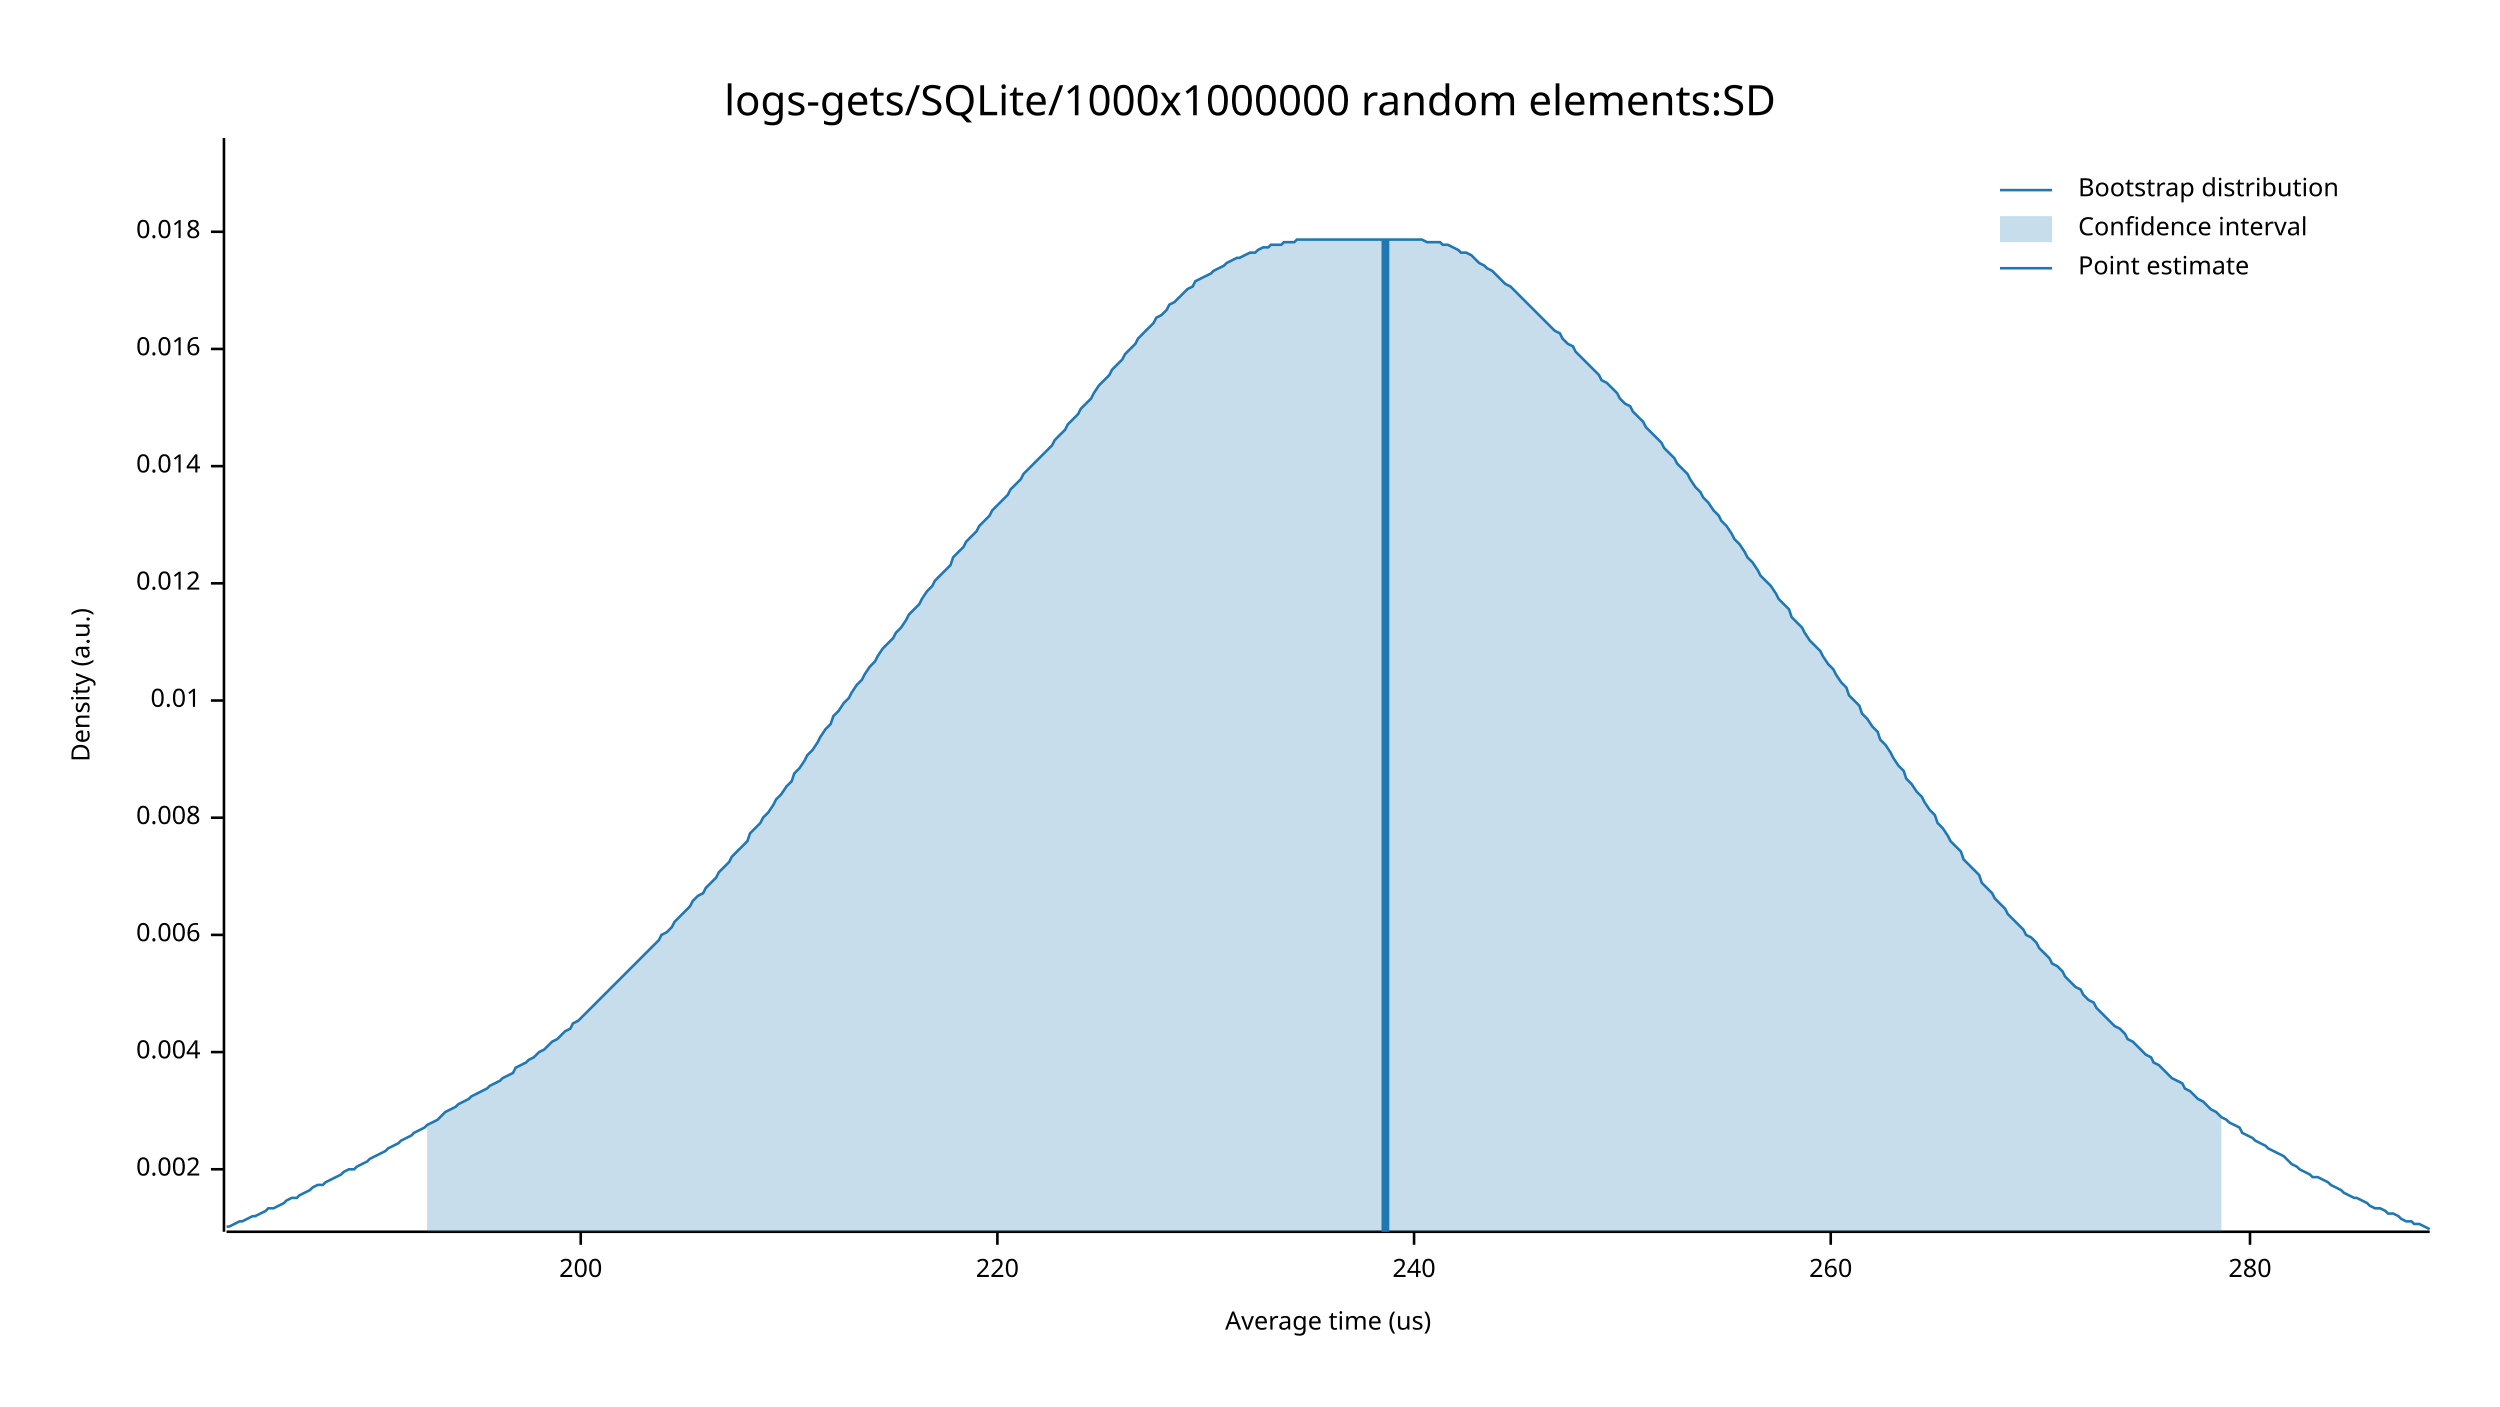
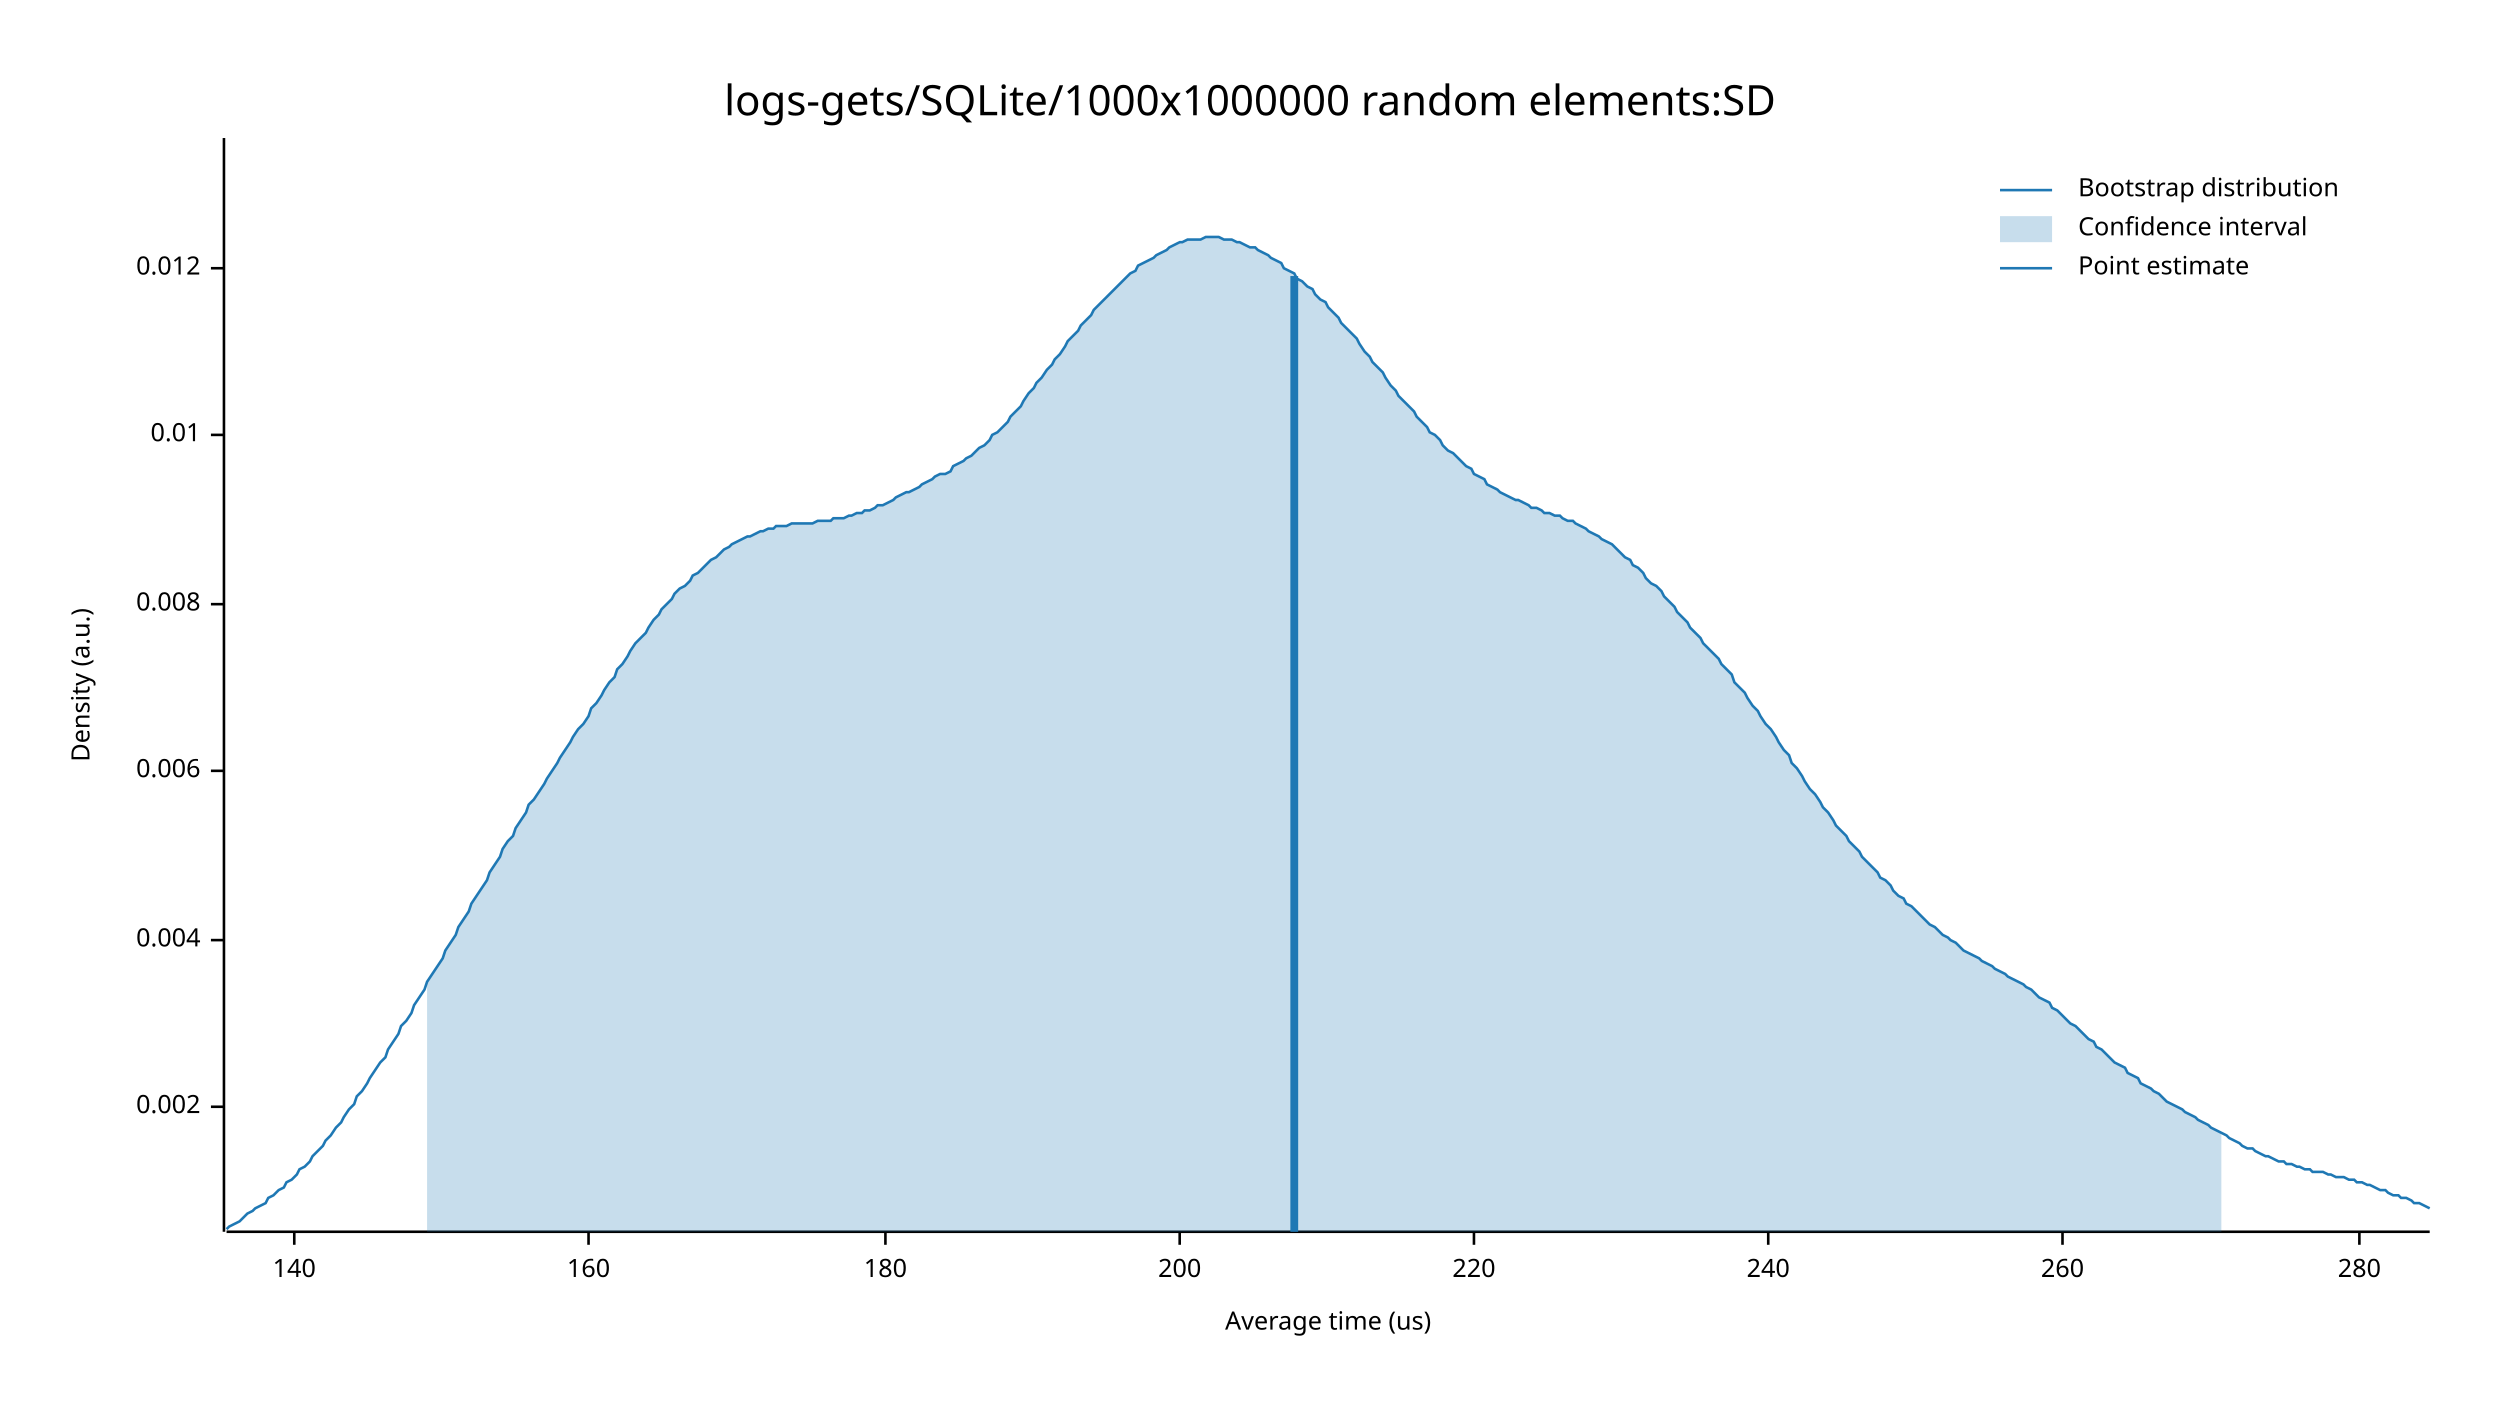
<svg xmlns="http://www.w3.org/2000/svg" width="960" height="540" viewBox="0 0 960 540">
  <text x="480" y="32" dy="0.76em" text-anchor="middle" font-family="sans-serif" font-size="16.129" opacity="1" fill="#000000">
logs-gets/SQLite/1000x1000000 random elements:SD
</text>
  <text x="27" y="263" dy="0.76em" text-anchor="middle" font-family="sans-serif" font-size="9.677" opacity="1" fill="#000000" transform="rotate(270, 27, 263)">
Density (a.u.)
</text>
  <text x="510" y="513" dy="-0.5ex" text-anchor="middle" font-family="sans-serif" font-size="9.677" opacity="1" fill="#000000">
Average time (us)
</text>
  <polyline fill="none" opacity="1" stroke="#000000" stroke-width="1" points="86,53 86,473 " />
-   <text x="77" y="449" dy="0.5ex" text-anchor="end" font-family="sans-serif" font-size="9.677" opacity="1" fill="#000000">
+   <text x="77" y="425" dy="0.5ex" text-anchor="end" font-family="sans-serif" font-size="9.677" opacity="1" fill="#000000">
0.002
</text>
-   <polyline fill="none" opacity="1" stroke="#000000" stroke-width="1" points="81,449 86,449 " />
-   <text x="77" y="404" dy="0.5ex" text-anchor="end" font-family="sans-serif" font-size="9.677" opacity="1" fill="#000000">
+   <polyline fill="none" opacity="1" stroke="#000000" stroke-width="1" points="81,425 86,425 " />
+   <text x="77" y="361" dy="0.5ex" text-anchor="end" font-family="sans-serif" font-size="9.677" opacity="1" fill="#000000">
0.004
</text>
-   <polyline fill="none" opacity="1" stroke="#000000" stroke-width="1" points="81,404 86,404 " />
-   <text x="77" y="359" dy="0.5ex" text-anchor="end" font-family="sans-serif" font-size="9.677" opacity="1" fill="#000000">
+   <polyline fill="none" opacity="1" stroke="#000000" stroke-width="1" points="81,361 86,361 " />
+   <text x="77" y="296" dy="0.5ex" text-anchor="end" font-family="sans-serif" font-size="9.677" opacity="1" fill="#000000">
0.006
</text>
-   <polyline fill="none" opacity="1" stroke="#000000" stroke-width="1" points="81,359 86,359 " />
-   <text x="77" y="314" dy="0.5ex" text-anchor="end" font-family="sans-serif" font-size="9.677" opacity="1" fill="#000000">
+   <polyline fill="none" opacity="1" stroke="#000000" stroke-width="1" points="81,296 86,296 " />
+   <text x="77" y="232" dy="0.5ex" text-anchor="end" font-family="sans-serif" font-size="9.677" opacity="1" fill="#000000">
0.008
</text>
-   <polyline fill="none" opacity="1" stroke="#000000" stroke-width="1" points="81,314 86,314 " />
-   <text x="77" y="269" dy="0.5ex" text-anchor="end" font-family="sans-serif" font-size="9.677" opacity="1" fill="#000000">
+   <polyline fill="none" opacity="1" stroke="#000000" stroke-width="1" points="81,232 86,232 " />
+   <text x="77" y="167" dy="0.5ex" text-anchor="end" font-family="sans-serif" font-size="9.677" opacity="1" fill="#000000">
0.01
</text>
-   <polyline fill="none" opacity="1" stroke="#000000" stroke-width="1" points="81,269 86,269 " />
-   <text x="77" y="224" dy="0.5ex" text-anchor="end" font-family="sans-serif" font-size="9.677" opacity="1" fill="#000000">
+   <polyline fill="none" opacity="1" stroke="#000000" stroke-width="1" points="81,167 86,167 " />
+   <text x="77" y="103" dy="0.5ex" text-anchor="end" font-family="sans-serif" font-size="9.677" opacity="1" fill="#000000">
0.012
</text>
-   <polyline fill="none" opacity="1" stroke="#000000" stroke-width="1" points="81,224 86,224 " />
-   <text x="77" y="179" dy="0.5ex" text-anchor="end" font-family="sans-serif" font-size="9.677" opacity="1" fill="#000000">
- 0.014
+   <polyline fill="none" opacity="1" stroke="#000000" stroke-width="1" points="81,103 86,103 " />
+   <polyline fill="none" opacity="1" stroke="#000000" stroke-width="1" points="87,473 933,473 " />
+   <text x="113" y="483" dy="0.76em" text-anchor="middle" font-family="sans-serif" font-size="9.677" opacity="1" fill="#000000">
+ 140
</text>
-   <polyline fill="none" opacity="1" stroke="#000000" stroke-width="1" points="81,179 86,179 " />
-   <text x="77" y="134" dy="0.5ex" text-anchor="end" font-family="sans-serif" font-size="9.677" opacity="1" fill="#000000">
- 0.016
+   <polyline fill="none" opacity="1" stroke="#000000" stroke-width="1" points="113,473 113,478 " />
+   <text x="226" y="483" dy="0.76em" text-anchor="middle" font-family="sans-serif" font-size="9.677" opacity="1" fill="#000000">
+ 160
</text>
-   <polyline fill="none" opacity="1" stroke="#000000" stroke-width="1" points="81,134 86,134 " />
-   <text x="77" y="89" dy="0.5ex" text-anchor="end" font-family="sans-serif" font-size="9.677" opacity="1" fill="#000000">
- 0.018
+   <polyline fill="none" opacity="1" stroke="#000000" stroke-width="1" points="226,473 226,478 " />
+   <text x="340" y="483" dy="0.76em" text-anchor="middle" font-family="sans-serif" font-size="9.677" opacity="1" fill="#000000">
+ 180
</text>
-   <polyline fill="none" opacity="1" stroke="#000000" stroke-width="1" points="81,89 86,89 " />
-   <polyline fill="none" opacity="1" stroke="#000000" stroke-width="1" points="87,473 933,473 " />
-   <text x="223" y="483" dy="0.76em" text-anchor="middle" font-family="sans-serif" font-size="9.677" opacity="1" fill="#000000">
+   <polyline fill="none" opacity="1" stroke="#000000" stroke-width="1" points="340,473 340,478 " />
+   <text x="453" y="483" dy="0.76em" text-anchor="middle" font-family="sans-serif" font-size="9.677" opacity="1" fill="#000000">
200
</text>
-   <polyline fill="none" opacity="1" stroke="#000000" stroke-width="1" points="223,473 223,478 " />
-   <text x="383" y="483" dy="0.76em" text-anchor="middle" font-family="sans-serif" font-size="9.677" opacity="1" fill="#000000">
+   <polyline fill="none" opacity="1" stroke="#000000" stroke-width="1" points="453,473 453,478 " />
+   <text x="566" y="483" dy="0.76em" text-anchor="middle" font-family="sans-serif" font-size="9.677" opacity="1" fill="#000000">
220
</text>
-   <polyline fill="none" opacity="1" stroke="#000000" stroke-width="1" points="383,473 383,478 " />
-   <text x="543" y="483" dy="0.76em" text-anchor="middle" font-family="sans-serif" font-size="9.677" opacity="1" fill="#000000">
+   <polyline fill="none" opacity="1" stroke="#000000" stroke-width="1" points="566,473 566,478 " />
+   <text x="679" y="483" dy="0.76em" text-anchor="middle" font-family="sans-serif" font-size="9.677" opacity="1" fill="#000000">
240
</text>
-   <polyline fill="none" opacity="1" stroke="#000000" stroke-width="1" points="543,473 543,478 " />
-   <text x="703" y="483" dy="0.76em" text-anchor="middle" font-family="sans-serif" font-size="9.677" opacity="1" fill="#000000">
+   <polyline fill="none" opacity="1" stroke="#000000" stroke-width="1" points="679,473 679,478 " />
+   <text x="792" y="483" dy="0.76em" text-anchor="middle" font-family="sans-serif" font-size="9.677" opacity="1" fill="#000000">
260
</text>
-   <polyline fill="none" opacity="1" stroke="#000000" stroke-width="1" points="703,473 703,478 " />
-   <text x="864" y="483" dy="0.76em" text-anchor="middle" font-family="sans-serif" font-size="9.677" opacity="1" fill="#000000">
+   <polyline fill="none" opacity="1" stroke="#000000" stroke-width="1" points="792,473 792,478 " />
+   <text x="906" y="483" dy="0.76em" text-anchor="middle" font-family="sans-serif" font-size="9.677" opacity="1" fill="#000000">
280
</text>
-   <polyline fill="none" opacity="1" stroke="#000000" stroke-width="1" points="864,473 864,478 " />
-   <polyline fill="none" opacity="1" stroke="#1F78B4" stroke-width="1" points="87,471 88,471 90,470 92,469 93,469 95,468 97,467 98,467 100,466 102,465 103,464 105,464 107,463 109,462 110,461 112,460 114,460 115,459 117,458 119,457 120,456 122,455 124,455 125,454 127,453 129,452 131,451 132,450 134,449 136,449 137,448 139,447 141,446 142,445 144,444 146,443 148,442 149,441 151,440 153,439 154,438 156,437 158,436 159,435 161,434 163,433 164,432 166,431 168,430 170,428 171,427 173,426 175,425 176,424 178,423 180,422 181,421 183,420 185,419 187,418 188,417 190,416 192,415 193,414 195,413 197,412 198,410 200,409 202,408 203,407 205,406 207,404 209,403 210,402 212,400 214,399 215,398 217,396 219,395 220,393 222,392 224,390 226,388 227,387 229,385 231,383 232,382 234,380 236,378 237,377 239,375 241,373 242,372 244,370 246,368 248,366 249,365 251,363 253,361 254,359 256,358 258,356 259,354 261,352 263,350 265,348 266,346 268,344 270,343 271,341 273,339 275,337 276,335 278,333 280,331 281,329 283,327 285,325 287,323 288,320 290,318 292,316 293,314 295,312 297,309 298,307 300,305 302,302 304,300 305,297 307,295 309,292 310,290 312,288 314,285 315,283 317,280 319,278 320,275 322,273 324,270 326,268 327,266 329,263 331,261 332,259 334,256 336,254 337,252 339,249 341,247 343,245 344,243 346,241 348,238 349,236 351,234 353,232 354,230 356,227 358,225 359,223 361,221 363,219 365,217 366,214 368,212 370,210 371,208 373,206 375,204 376,202 378,200 380,198 381,196 383,194 385,192 387,190 388,188 390,186 392,184 393,182 395,180 397,178 398,177 400,175 402,173 404,171 405,169 407,167 409,165 410,163 412,161 414,159 415,157 417,155 419,153 420,151 422,148 424,146 426,144 427,142 429,140 431,138 432,136 434,134 436,132 437,130 439,128 441,126 443,124 444,122 446,121 448,119 449,117 451,116 453,114 454,113 456,111 458,110 459,108 461,107 463,106 465,105 466,104 468,103 470,102 471,101 473,100 475,99 476,99 478,98 480,97 482,97 483,96 485,95 487,95 488,94 490,94 492,94 493,93 495,93 497,93 498,92 500,92 502,92 504,92 505,92 507,92 509,92 510,92 512,92 514,92 515,92 517,92 519,92 521,92 522,92 524,92 526,92 527,92 529,92 531,92 532,92 534,92 536,92 537,92 539,92 541,92 543,92 544,92 546,92 548,93 549,93 551,93 553,93 554,94 556,94 558,95 560,96 561,97 563,97 565,98 566,99 568,101 570,102 571,103 573,104 575,106 576,107 578,109 580,110 582,112 583,113 585,115 587,117 588,118 590,120 592,122 593,123 595,125 597,127 599,128 600,130 602,132 604,133 605,135 607,137 609,139 610,140 612,142 614,144 615,146 617,147 619,149 621,151 622,153 624,155 626,156 627,158 629,160 631,162 632,164 634,166 636,168 638,170 639,172 641,174 643,176 644,178 646,180 648,182 649,184 651,187 653,189 654,191 656,193 658,196 660,198 661,200 663,202 665,205 666,207 668,209 670,212 671,214 673,216 675,219 676,221 678,223 680,225 682,228 683,230 685,232 687,234 688,237 690,239 692,241 693,243 695,246 697,248 699,250 700,252 702,255 704,257 705,259 707,262 709,264 710,267 712,269 714,271 715,274 717,276 719,279 721,281 722,284 724,286 726,289 727,291 729,294 731,296 732,299 734,301 736,304 738,306 739,308 741,311 743,313 744,316 746,318 748,321 749,323 751,325 753,327 754,330 756,332 758,334 760,336 761,339 763,341 765,343 766,345 768,347 770,349 771,351 773,353 775,355 777,357 778,359 780,360 782,362 783,364 785,366 787,368 788,370 790,371 792,373 793,375 795,377 797,379 799,380 800,382 802,384 804,385 805,387 807,389 809,391 810,392 812,394 814,395 816,397 817,399 819,400 821,402 822,403 824,405 826,406 827,408 829,409 831,411 832,412 834,414 836,415 838,416 839,418 841,419 843,421 844,422 846,423 848,425 849,426 851,427 853,429 855,430 856,431 858,432 860,433 861,435 863,436 865,437 866,438 868,439 870,440 871,441 873,442 875,443 877,444 878,445 880,447 882,448 883,449 885,450 887,451 888,452 890,452 892,453 894,454 895,455 897,456 899,457 900,458 902,459 904,460 905,460 907,461 909,462 910,463 912,464 914,464 916,465 917,466 919,466 921,467 922,468 924,469 926,469 927,470 929,470 931,471 933,472 " />
-   <polygon opacity="0.25" fill="#1F78B4" points="164,432 166,431 168,430 170,428 171,427 173,426 175,425 176,424 178,423 180,422 181,421 183,420 185,419 187,418 188,417 190,416 192,415 193,414 195,413 197,412 198,410 200,409 202,408 203,407 205,406 207,404 209,403 210,402 212,400 214,399 215,398 217,396 219,395 220,393 222,392 224,390 226,388 227,387 229,385 231,383 232,382 234,380 236,378 237,377 239,375 241,373 242,372 244,370 246,368 248,366 249,365 251,363 253,361 254,359 256,358 258,356 259,354 261,352 263,350 265,348 266,346 268,344 270,343 271,341 273,339 275,337 276,335 278,333 280,331 281,329 283,327 285,325 287,323 288,320 290,318 292,316 293,314 295,312 297,309 298,307 300,305 302,302 304,300 305,297 307,295 309,292 310,290 312,288 314,285 315,283 317,280 319,278 320,275 322,273 324,270 326,268 327,266 329,263 331,261 332,259 334,256 336,254 337,252 339,249 341,247 343,245 344,243 346,241 348,238 349,236 351,234 353,232 354,230 356,227 358,225 359,223 361,221 363,219 365,217 366,214 368,212 370,210 371,208 373,206 375,204 376,202 378,200 380,198 381,196 383,194 385,192 387,190 388,188 390,186 392,184 393,182 395,180 397,178 398,177 400,175 402,173 404,171 405,169 407,167 409,165 410,163 412,161 414,159 415,157 417,155 419,153 420,151 422,148 424,146 426,144 427,142 429,140 431,138 432,136 434,134 436,132 437,130 439,128 441,126 443,124 444,122 446,121 448,119 449,117 451,116 453,114 454,113 456,111 458,110 459,108 461,107 463,106 465,105 466,104 468,103 470,102 471,101 473,100 475,99 476,99 478,98 480,97 482,97 483,96 485,95 487,95 488,94 490,94 492,94 493,93 495,93 497,93 498,92 500,92 502,92 504,92 505,92 507,92 509,92 510,92 512,92 514,92 515,92 517,92 519,92 521,92 522,92 524,92 526,92 527,92 529,92 531,92 532,92 534,92 536,92 537,92 539,92 541,92 543,92 544,92 546,92 548,93 549,93 551,93 553,93 554,94 556,94 558,95 560,96 561,97 563,97 565,98 566,99 568,101 570,102 571,103 573,104 575,106 576,107 578,109 580,110 582,112 583,113 585,115 587,117 588,118 590,120 592,122 593,123 595,125 597,127 599,128 600,130 602,132 604,133 605,135 607,137 609,139 610,140 612,142 614,144 615,146 617,147 619,149 621,151 622,153 624,155 626,156 627,158 629,160 631,162 632,164 634,166 636,168 638,170 639,172 641,174 643,176 644,178 646,180 648,182 649,184 651,187 653,189 654,191 656,193 658,196 660,198 661,200 663,202 665,205 666,207 668,209 670,212 671,214 673,216 675,219 676,221 678,223 680,225 682,228 683,230 685,232 687,234 688,237 690,239 692,241 693,243 695,246 697,248 699,250 700,252 702,255 704,257 705,259 707,262 709,264 710,267 712,269 714,271 715,274 717,276 719,279 721,281 722,284 724,286 726,289 727,291 729,294 731,296 732,299 734,301 736,304 738,306 739,308 741,311 743,313 744,316 746,318 748,321 749,323 751,325 753,327 754,330 756,332 758,334 760,336 761,339 763,341 765,343 766,345 768,347 770,349 771,351 773,353 775,355 777,357 778,359 780,360 782,362 783,364 785,366 787,368 788,370 790,371 792,373 793,375 795,377 797,379 799,380 800,382 802,384 804,385 805,387 807,389 809,391 810,392 812,394 814,395 816,397 817,399 819,400 821,402 822,403 824,405 826,406 827,408 829,409 831,411 832,412 834,414 836,415 838,416 839,418 841,419 843,421 844,422 846,423 848,425 849,426 851,427 853,429 853,473 164,473 " />
-   <polyline fill="none" opacity="1" stroke="#1F78B4" stroke-width="3" points="532,473 532,92 " />
+   <polyline fill="none" opacity="1" stroke="#000000" stroke-width="1" points="906,473 906,478 " />
+   <polyline fill="none" opacity="1" stroke="#1F78B4" stroke-width="1" points="87,472 88,471 90,470 92,469 93,468 95,466 97,465 98,464 100,463 102,462 103,460 105,459 107,457 109,456 110,454 112,453 114,451 115,449 117,448 119,446 120,444 122,442 124,440 125,438 127,436 129,433 131,431 132,429 134,426 136,424 137,421 139,419 141,416 142,414 144,411 146,408 148,406 149,403 151,400 153,397 154,394 156,392 158,389 159,386 161,383 163,380 164,377 166,374 168,371 170,368 171,365 173,362 175,359 176,356 178,353 180,350 181,347 183,344 185,341 187,338 188,335 190,332 192,329 193,326 195,323 197,321 198,318 200,315 202,312 203,309 205,307 207,304 209,301 210,299 212,296 214,293 215,291 217,288 219,285 220,283 222,280 224,278 226,275 227,272 229,270 231,267 232,265 234,262 236,260 237,257 239,255 241,252 242,250 244,247 246,245 248,243 249,241 251,238 253,236 254,234 256,232 258,230 259,228 261,226 263,225 265,223 266,221 268,220 270,218 271,217 273,215 275,214 276,213 278,211 280,210 281,209 283,208 285,207 287,206 288,206 290,205 292,204 293,204 295,203 297,203 298,202 300,202 302,202 304,201 305,201 307,201 309,201 310,201 312,201 314,200 315,200 317,200 319,200 320,199 322,199 324,199 326,198 327,198 329,197 331,197 332,196 334,196 336,195 337,194 339,194 341,193 343,192 344,191 346,190 348,189 349,189 351,188 353,187 354,186 356,185 358,184 359,183 361,182 363,182 365,181 366,179 368,178 370,177 371,176 373,175 375,173 376,172 378,171 380,169 381,167 383,166 385,164 387,162 388,160 390,158 392,156 393,154 395,151 397,149 398,147 400,145 402,142 404,140 405,138 407,136 409,133 410,131 412,129 414,127 415,125 417,123 419,121 420,119 422,117 424,115 426,113 427,112 429,110 431,108 432,107 434,105 436,104 437,102 439,101 441,100 443,99 444,98 446,97 448,96 449,95 451,94 453,93 454,93 456,92 458,92 459,92 461,92 463,91 465,91 466,91 468,91 470,92 471,92 473,92 475,93 476,93 478,94 480,95 482,95 483,96 485,97 487,98 488,99 490,100 492,101 493,103 495,104 497,105 498,107 500,108 502,110 504,111 505,113 507,115 509,116 510,118 512,120 514,122 515,124 517,126 519,128 521,130 522,132 524,135 526,137 527,139 529,141 531,143 532,145 534,148 536,150 537,152 539,154 541,156 543,158 544,160 546,162 548,164 549,166 551,167 553,169 554,171 556,173 558,174 560,176 561,177 563,179 565,180 566,182 568,183 570,184 571,186 573,187 575,188 576,189 578,190 580,191 582,192 583,192 585,193 587,194 588,195 590,195 592,196 593,197 595,197 597,198 599,198 600,199 602,200 604,200 605,201 607,202 609,203 610,204 612,205 614,206 615,207 617,208 619,209 621,211 622,212 624,214 626,215 627,217 629,218 631,220 632,222 634,224 636,225 638,227 639,229 641,231 643,233 644,235 646,237 648,239 649,241 651,243 653,245 654,247 656,249 658,251 660,253 661,255 663,257 665,259 666,262 668,264 670,266 671,268 673,271 675,273 676,275 678,278 680,280 682,283 683,285 685,288 687,290 688,293 690,295 692,298 693,300 695,303 697,305 699,308 700,310 702,312 704,315 705,317 707,319 709,321 710,323 712,325 714,327 715,329 717,331 719,333 721,335 722,337 724,338 726,340 727,342 729,344 731,345 732,347 734,348 736,350 738,352 739,353 741,355 743,356 744,357 746,359 748,360 749,361 751,362 753,364 754,365 756,366 758,367 760,368 761,369 763,370 765,371 766,372 768,373 770,374 771,375 773,376 775,377 777,378 778,379 780,380 782,382 783,383 785,384 787,385 788,387 790,388 792,390 793,391 795,393 797,394 799,396 800,397 802,399 804,400 805,402 807,403 809,405 810,406 812,408 814,409 816,410 817,412 819,413 821,414 822,416 824,417 826,418 827,419 829,420 831,422 832,423 834,424 836,425 838,426 839,427 841,428 843,429 844,430 846,431 848,432 849,433 851,434 853,435 855,436 856,437 858,438 860,439 861,440 863,441 865,441 866,442 868,443 870,444 871,444 873,445 875,446 877,446 878,447 880,447 882,448 883,448 885,449 887,449 888,450 890,450 892,450 894,451 895,451 897,452 899,452 900,452 902,453 904,453 905,454 907,454 909,455 910,455 912,456 914,457 916,457 917,458 919,459 921,459 922,460 924,460 926,461 927,462 929,462 931,463 933,464 " />
+   <polygon opacity="0.25" fill="#1F78B4" points="164,377 166,374 168,371 170,368 171,365 173,362 175,359 176,356 178,353 180,350 181,347 183,344 185,341 187,338 188,335 190,332 192,329 193,326 195,323 197,321 198,318 200,315 202,312 203,309 205,307 207,304 209,301 210,299 212,296 214,293 215,291 217,288 219,285 220,283 222,280 224,278 226,275 227,272 229,270 231,267 232,265 234,262 236,260 237,257 239,255 241,252 242,250 244,247 246,245 248,243 249,241 251,238 253,236 254,234 256,232 258,230 259,228 261,226 263,225 265,223 266,221 268,220 270,218 271,217 273,215 275,214 276,213 278,211 280,210 281,209 283,208 285,207 287,206 288,206 290,205 292,204 293,204 295,203 297,203 298,202 300,202 302,202 304,201 305,201 307,201 309,201 310,201 312,201 314,200 315,200 317,200 319,200 320,199 322,199 324,199 326,198 327,198 329,197 331,197 332,196 334,196 336,195 337,194 339,194 341,193 343,192 344,191 346,190 348,189 349,189 351,188 353,187 354,186 356,185 358,184 359,183 361,182 363,182 365,181 366,179 368,178 370,177 371,176 373,175 375,173 376,172 378,171 380,169 381,167 383,166 385,164 387,162 388,160 390,158 392,156 393,154 395,151 397,149 398,147 400,145 402,142 404,140 405,138 407,136 409,133 410,131 412,129 414,127 415,125 417,123 419,121 420,119 422,117 424,115 426,113 427,112 429,110 431,108 432,107 434,105 436,104 437,102 439,101 441,100 443,99 444,98 446,97 448,96 449,95 451,94 453,93 454,93 456,92 458,92 459,92 461,92 463,91 465,91 466,91 468,91 470,92 471,92 473,92 475,93 476,93 478,94 480,95 482,95 483,96 485,97 487,98 488,99 490,100 492,101 493,103 495,104 497,105 498,107 500,108 502,110 504,111 505,113 507,115 509,116 510,118 512,120 514,122 515,124 517,126 519,128 521,130 522,132 524,135 526,137 527,139 529,141 531,143 532,145 534,148 536,150 537,152 539,154 541,156 543,158 544,160 546,162 548,164 549,166 551,167 553,169 554,171 556,173 558,174 560,176 561,177 563,179 565,180 566,182 568,183 570,184 571,186 573,187 575,188 576,189 578,190 580,191 582,192 583,192 585,193 587,194 588,195 590,195 592,196 593,197 595,197 597,198 599,198 600,199 602,200 604,200 605,201 607,202 609,203 610,204 612,205 614,206 615,207 617,208 619,209 621,211 622,212 624,214 626,215 627,217 629,218 631,220 632,222 634,224 636,225 638,227 639,229 641,231 643,233 644,235 646,237 648,239 649,241 651,243 653,245 654,247 656,249 658,251 660,253 661,255 663,257 665,259 666,262 668,264 670,266 671,268 673,271 675,273 676,275 678,278 680,280 682,283 683,285 685,288 687,290 688,293 690,295 692,298 693,300 695,303 697,305 699,308 700,310 702,312 704,315 705,317 707,319 709,321 710,323 712,325 714,327 715,329 717,331 719,333 721,335 722,337 724,338 726,340 727,342 729,344 731,345 732,347 734,348 736,350 738,352 739,353 741,355 743,356 744,357 746,359 748,360 749,361 751,362 753,364 754,365 756,366 758,367 760,368 761,369 763,370 765,371 766,372 768,373 770,374 771,375 773,376 775,377 777,378 778,379 780,380 782,382 783,383 785,384 787,385 788,387 790,388 792,390 793,391 795,393 797,394 799,396 800,397 802,399 804,400 805,402 807,403 809,405 810,406 812,408 814,409 816,410 817,412 819,413 821,414 822,416 824,417 826,418 827,419 829,420 831,422 832,423 834,424 836,425 838,426 839,427 841,428 843,429 844,430 846,431 848,432 849,433 851,434 853,435 853,473 164,473 " />
+   <polyline fill="none" opacity="1" stroke="#1F78B4" stroke-width="3" points="497,473 497,106 " />
  <text x="798" y="68" dy="0.76em" text-anchor="start" font-family="sans-serif" font-size="9.677" opacity="1" fill="#000000">
Bootstrap distribution
</text>
  <text x="798" y="83" dy="0.76em" text-anchor="start" font-family="sans-serif" font-size="9.677" opacity="1" fill="#000000">
Confidence interval
</text>
  <text x="798" y="98" dy="0.76em" text-anchor="start" font-family="sans-serif" font-size="9.677" opacity="1" fill="#000000">
Point estimate
</text>
  <polyline fill="none" opacity="1" stroke="#1F78B4" stroke-width="1" points="768,73 788,73 " />
  <rect x="768" y="83" width="20" height="10" opacity="0.25" fill="#1F78B4" stroke="none" />
  <polyline fill="none" opacity="1" stroke="#1F78B4" stroke-width="1" points="768,103 788,103 " />
</svg>
